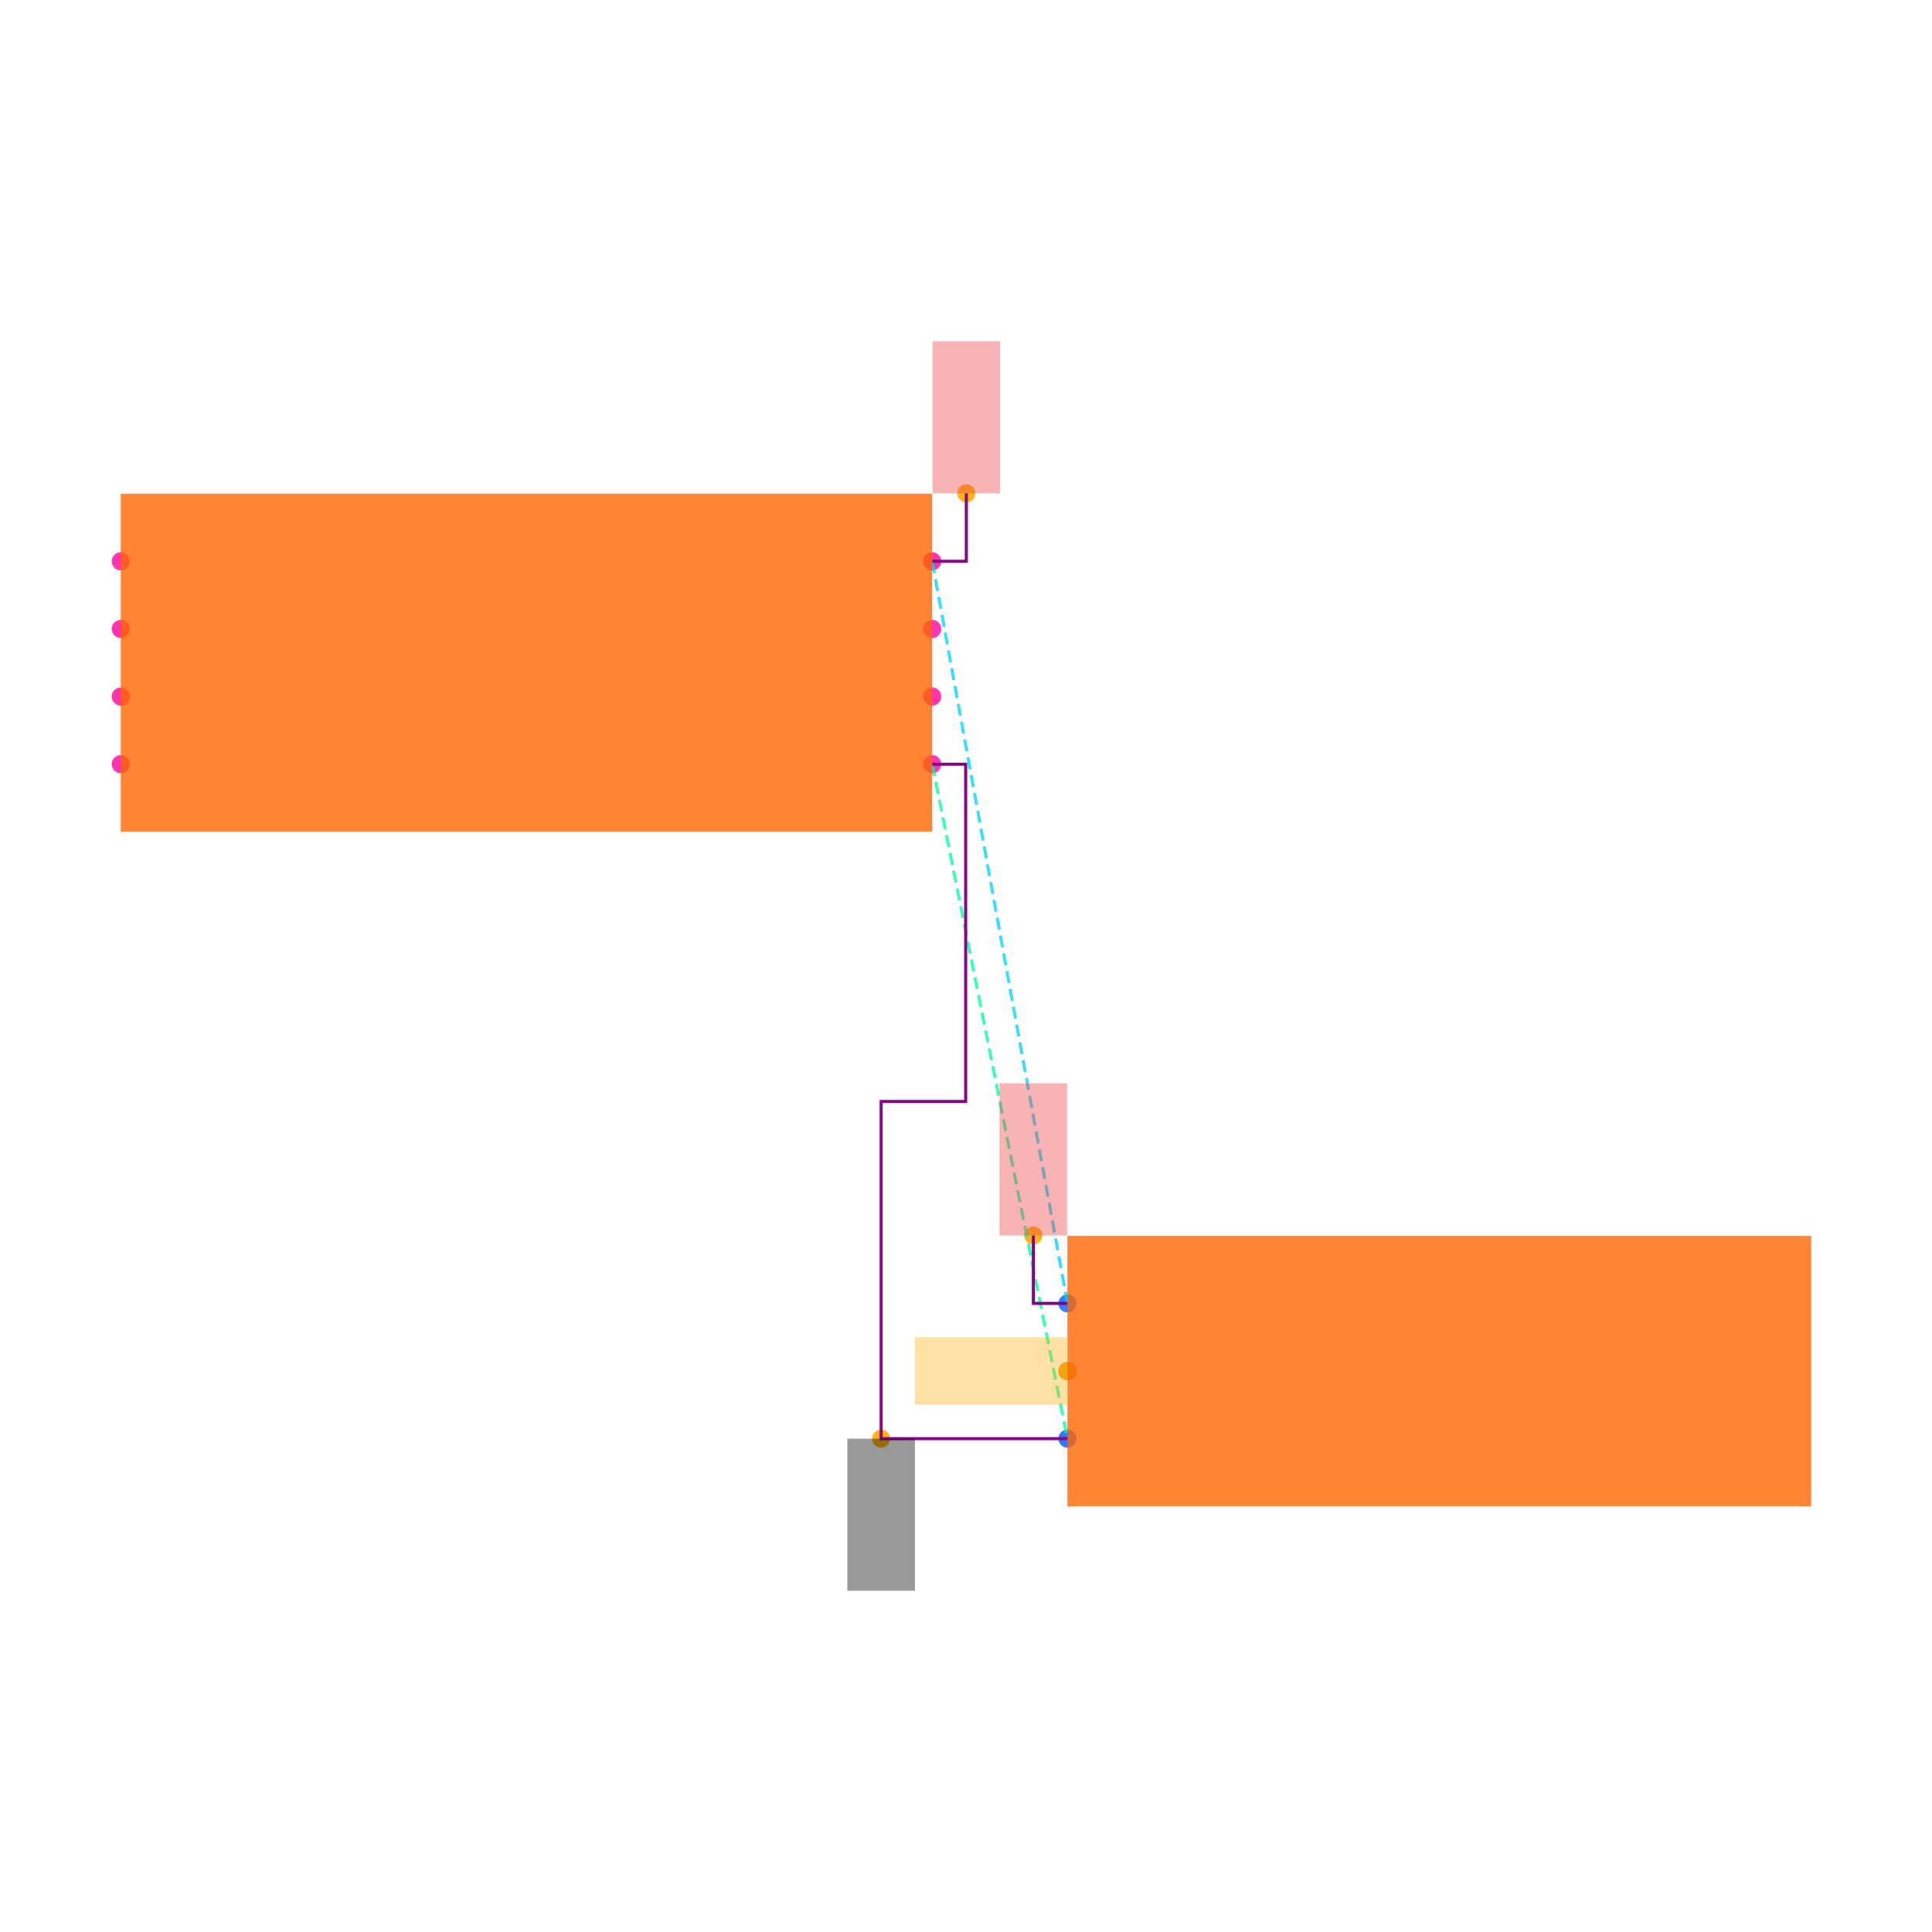
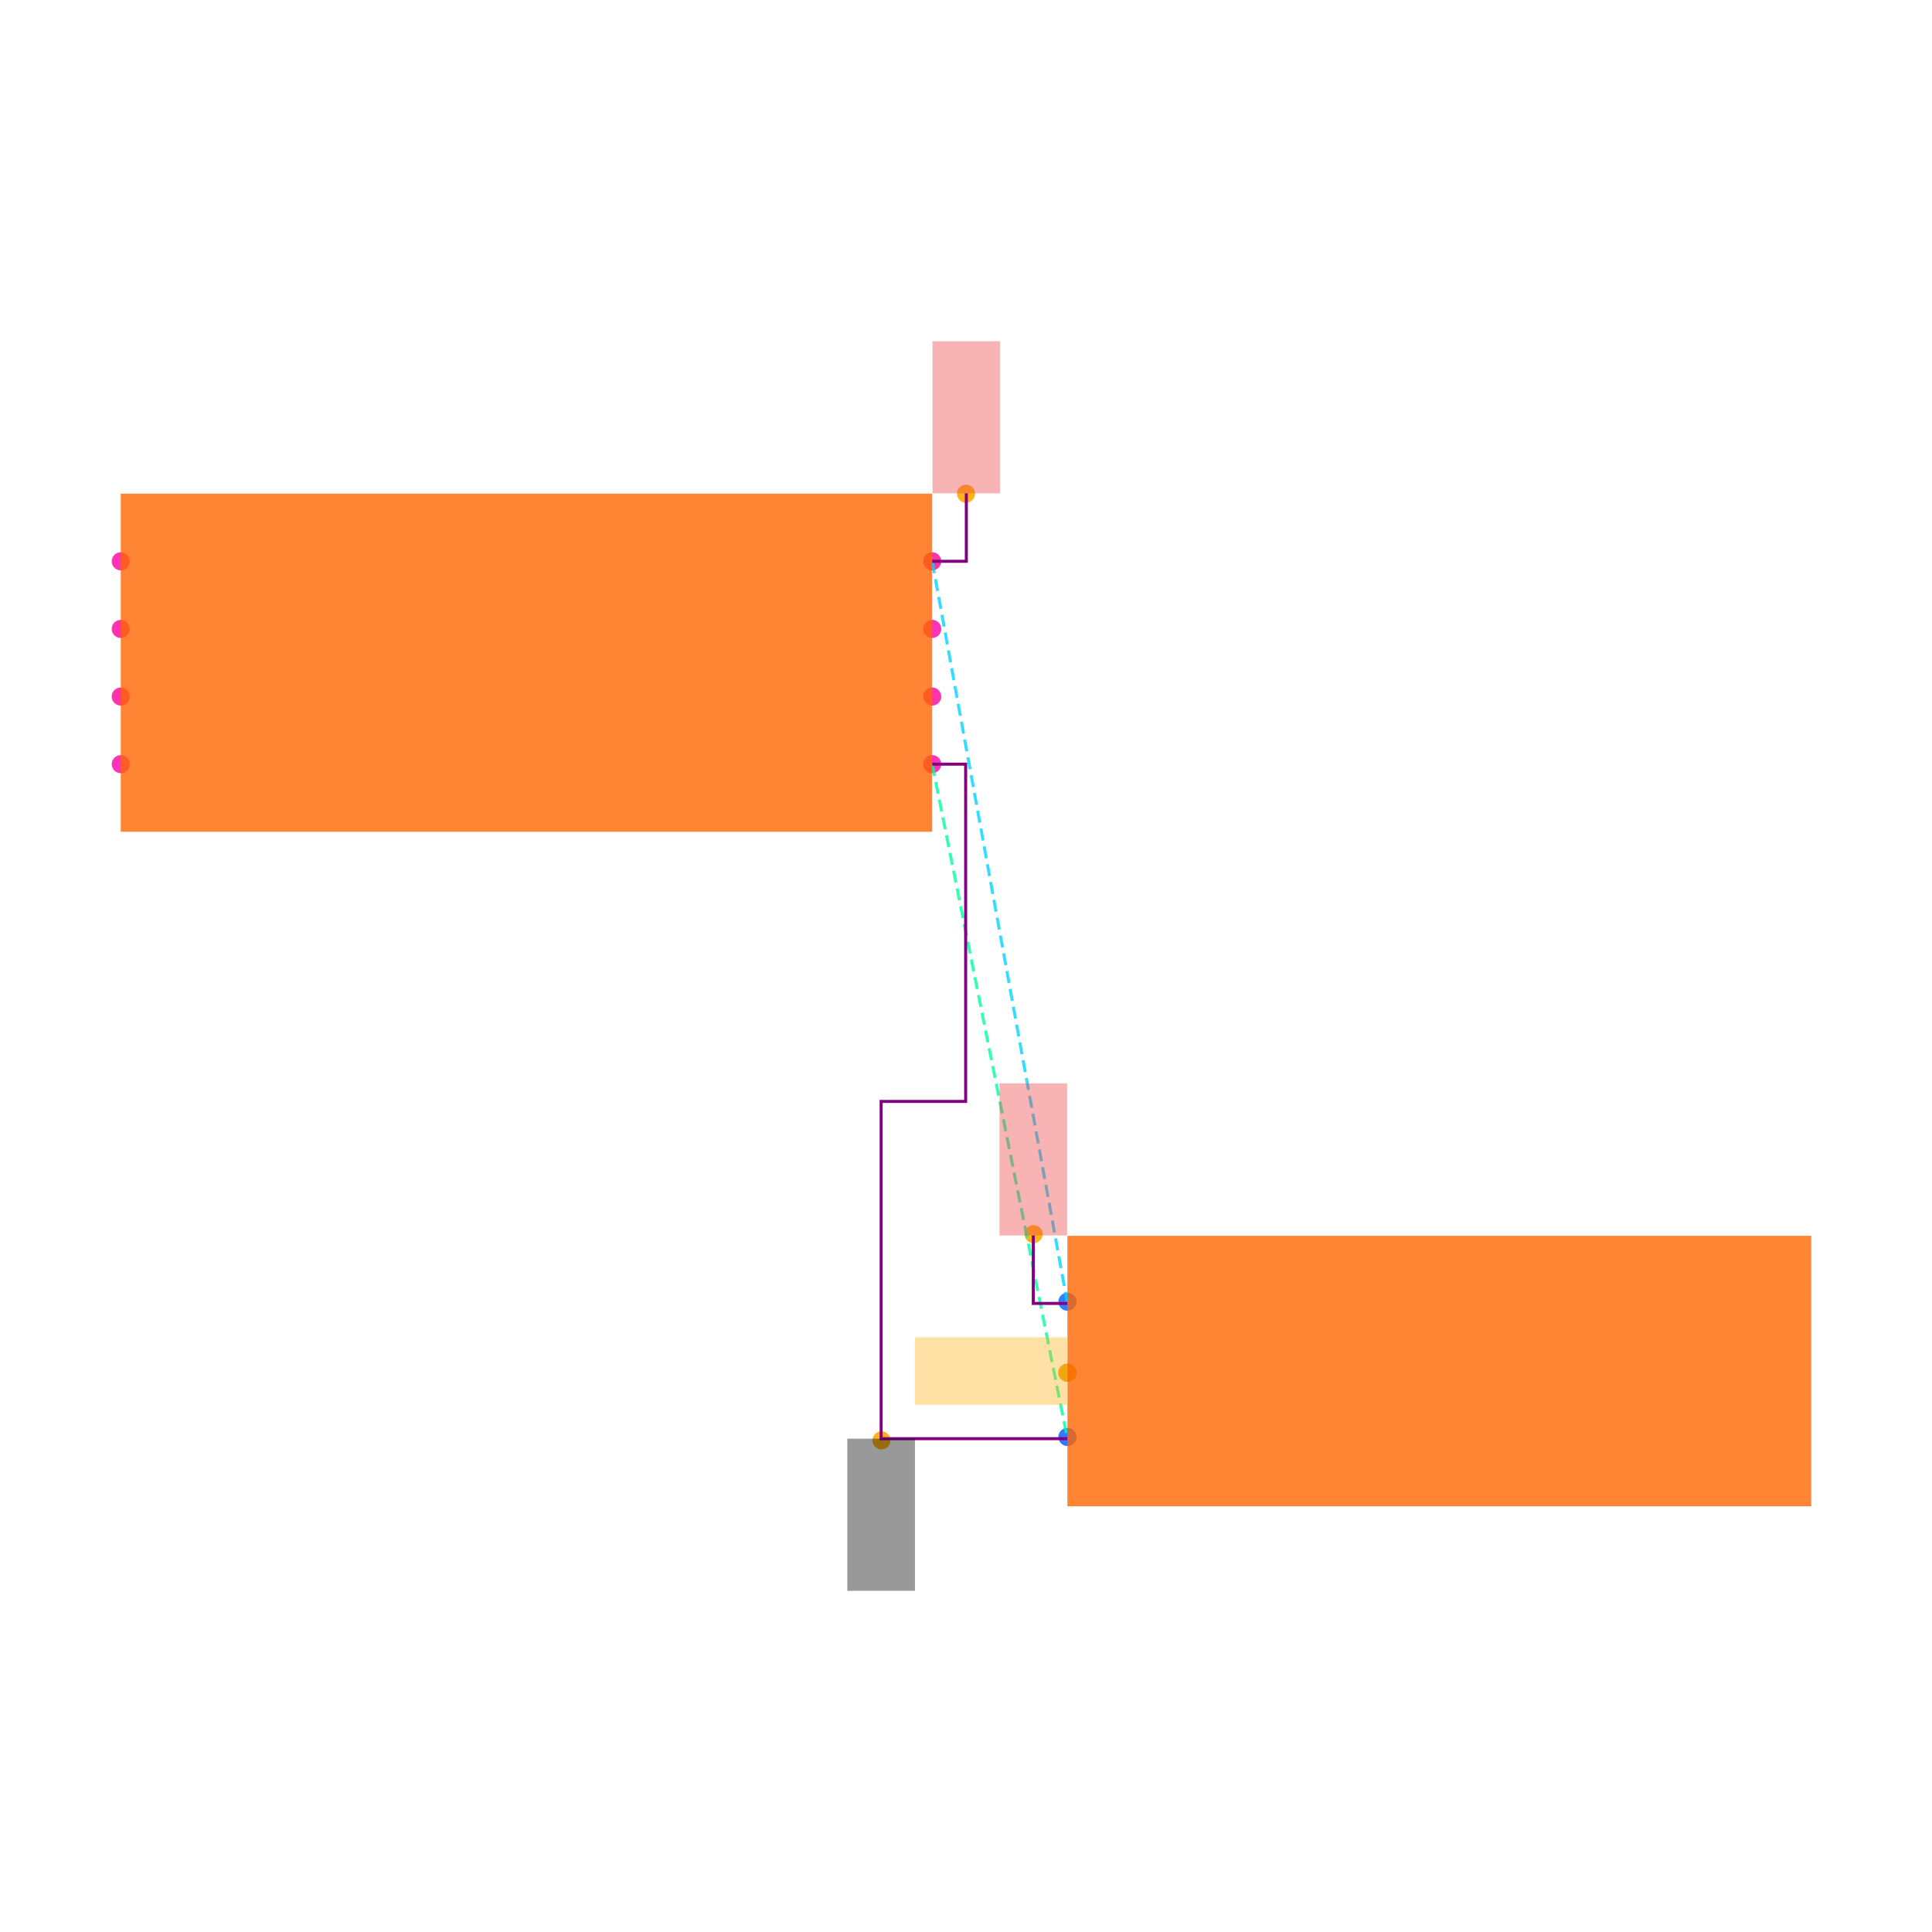
<svg xmlns="http://www.w3.org/2000/svg" width="640" height="640" viewBox="0 0 640 640">
  <rect width="100%" height="100%" fill="white" />
  <g>
-     <circle data-type="point" data-label="U1.1 x+" data-x="1.2000000000000002" data-y="-0.30000000000000004" cx="308.8" cy="253.136" r="3" fill="hsl(319, 100%, 50%, 0.8)" />
+     <circle data-type="point" data-label="U1.2 x-" data-x="-1.2" data-y="-0.3" cx="40" cy="253.136" r="3" fill="hsl(320, 100%, 50%, 0.8)" />
  </g>
  <g>
-     <circle data-type="point" data-label="U1.2 x-" data-x="-1.2000000000000002" data-y="-0.30000000000000004" cx="40" cy="253.136" r="3" fill="hsl(320, 100%, 50%, 0.8)" />
+     <circle data-type="point" data-label="U1.6 x-" data-x="-1.2" data-y="-0.1" cx="40" cy="230.736" r="3" fill="hsl(324, 100%, 50%, 0.8)" />
  </g>
  <g>
-     <circle data-type="point" data-label="U1.3 x+" data-x="1.2000000000000002" data-y="0.09999999999999998" cx="308.8" cy="208.336" r="3" fill="hsl(321, 100%, 50%, 0.8)" />
+     <circle data-type="point" data-label="U1.5 x-" data-x="-1.2" data-y="0.1" cx="40" cy="208.336" r="3" fill="hsl(323, 100%, 50%, 0.8)" />
  </g>
  <g>
-     <circle data-type="point" data-label="U1.4 x-" data-x="-1.2000000000000002" data-y="0.30000000000000004" cx="40" cy="185.936" r="3" fill="hsl(322, 100%, 50%, 0.8)" />
+     <circle data-type="point" data-label="U1.4 x-" data-x="-1.2" data-y="0.3" cx="40" cy="185.936" r="3" fill="hsl(322, 100%, 50%, 0.8)" />
  </g>
  <g>
-     <circle data-type="point" data-label="U1.5 x-" data-x="-1.2000000000000002" data-y="0.10000000000000003" cx="40" cy="208.336" r="3" fill="hsl(323, 100%, 50%, 0.8)" />
+     <circle data-type="point" data-label="anchorPoint orientation: y-" data-x="1.05" data-y="-2.3" cx="292" cy="477.136" r="3" fill="hsl(40, 100%, 50%, 0.9)" />
  </g>
  <g>
-     <circle data-type="point" data-label="U1.6 x-" data-x="-1.2000000000000002" data-y="-0.09999999999999998" cx="40" cy="230.736" r="3" fill="hsl(324, 100%, 50%, 0.8)" />
+     <circle data-type="point" data-label="U1.1 x+" data-x="1.2" data-y="-0.3" cx="308.8" cy="253.136" r="3" fill="hsl(319, 100%, 50%, 0.8)" />
  </g>
  <g>
-     <circle data-type="point" data-label="U1.7 x+" data-x="1.2000000000000002" data-y="-0.10000000000000003" cx="308.8" cy="230.736" r="3" fill="hsl(325, 100%, 50%, 0.8)" />
+     <circle data-type="point" data-label="U1.7 x+" data-x="1.2" data-y="-0.1" cx="308.8" cy="230.736" r="3" fill="hsl(325, 100%, 50%, 0.8)" />
  </g>
  <g>
-     <circle data-type="point" data-label="U1.8 x+" data-x="1.2000000000000002" data-y="0.30000000000000004" cx="308.8" cy="185.936" r="3" fill="hsl(326, 100%, 50%, 0.8)" />
+     <circle data-type="point" data-label="U1.3 x+" data-x="1.2" data-y="0.1" cx="308.8" cy="208.336" r="3" fill="hsl(321, 100%, 50%, 0.8)" />
  </g>
  <g>
-     <circle data-type="point" data-label="J1.1 x-" data-x="1.6" data-y="-1.895" cx="353.6" cy="431.776" r="3" fill="hsl(218, 100%, 50%, 0.8)" />
+     <circle data-type="point" data-label="U1.8 x+" data-x="1.2" data-y="0.3" cx="308.8" cy="185.936" r="3" fill="hsl(326, 100%, 50%, 0.8)" />
  </g>
  <g>
-     <circle data-type="point" data-label="J1.2 x-" data-x="1.6" data-y="-2.095" cx="353.6" cy="454.176" r="3" fill="hsl(219, 100%, 50%, 0.8)" />
+     <circle data-type="point" data-label="anchorPoint orientation: y+" data-x="1.3" data-y="0.5" cx="320" cy="163.536" r="3" fill="hsl(40, 100%, 50%, 0.9)" />
  </g>
  <g>
-     <circle data-type="point" data-label="J1.3 x-" data-x="1.6" data-y="-2.295" cx="353.6" cy="476.576" r="3" fill="hsl(220, 100%, 50%, 0.8)" />
+     <circle data-type="point" data-label="anchorPoint orientation: y+" data-x="1.5" data-y="-1.69" cx="342.4" cy="408.816" r="3" fill="hsl(40, 100%, 50%, 0.9)" />
  </g>
  <g>
-     <circle data-type="point" data-label="anchorPoint orientation: y-" data-x="1.049" data-y="-2.2950000000000004" cx="291.888" cy="476.576" r="3" fill="hsl(40, 100%, 50%, 0.9)" />
+     <circle data-type="point" data-label="J1.3 x-" data-x="1.6" data-y="-2.29" cx="353.6" cy="476.016" r="3" fill="hsl(220, 100%, 50%, 0.8)" />
  </g>
  <g>
-     <circle data-type="point" data-label="anchorPoint orientation: y+" data-x="1.3010000000000002" data-y="0.5010000000000001" cx="320.112" cy="163.424" r="3" fill="hsl(40, 100%, 50%, 0.9)" />
+     <circle data-type="point" data-label="J1.2 x-" data-x="1.6" data-y="-2.1" cx="353.6" cy="454.736" r="3" fill="hsl(219, 100%, 50%, 0.8)" />
  </g>
  <g>
-     <circle data-type="point" data-label="anchorPoint orientation: y+" data-x="1.499" data-y="-1.6940000000000002" cx="342.288" cy="409.264" r="3" fill="hsl(40, 100%, 50%, 0.9)" />
+     <circle data-type="point" data-label="anchorPoint orientation: x-" data-x="1.6" data-y="-2.1" cx="353.6" cy="454.736" r="3" fill="hsl(40, 100%, 50%, 0.9)" />
  </g>
  <g>
-     <circle data-type="point" data-label="anchorPoint orientation: x-" data-x="1.6" data-y="-2.095" cx="353.6" cy="454.176" r="3" fill="hsl(40, 100%, 50%, 0.9)" />
+     <circle data-type="point" data-label="J1.1 x-" data-x="1.6" data-y="-1.89" cx="353.6" cy="431.216" r="3" fill="hsl(218, 100%, 50%, 0.8)" />
  </g>
  <g>
    <polyline data-points="1.2000000000000002,-0.30000000000000004 1.6,-2.295" data-type="line" data-label="" points="308.8,253.136 353.6,476.576" fill="none" stroke="hsl(157, 100%, 50%, 0.8)" stroke-width="1" stroke-dasharray="4 2" />
  </g>
  <g>
    <polyline data-points="1.2000000000000002,0.30000000000000004 1.6,-1.895" data-type="line" data-label="" points="308.8,185.936 353.6,431.776" fill="none" stroke="hsl(190, 100%, 50%, 0.8)" stroke-width="1" stroke-dasharray="4 2" />
  </g>
  <g>
    <polyline data-points="1.2000000000000002,-0.30000000000000004 1.299,-0.30000000000000004 1.299,-1.2975000000000003 1.049,-1.2975000000000003 1.049,-2.2950000000000004 1.6,-2.295" data-type="line" data-label="" points="308.8,253.136 319.888,253.136 319.888,364.856 291.888,364.856 291.888,476.576 353.6,476.576" fill="none" stroke="purple" stroke-width="1" />
  </g>
  <g>
    <polyline data-points="1.2000000000000002,0.30000000000000004 1.3010000000000002,0.30000000000000004 1.3010000000000002,0.5010000000000001" data-type="line" data-label="" points="308.8,185.936 320.112,185.936 320.112,163.424" fill="none" stroke="purple" stroke-width="1" />
  </g>
  <g>
    <polyline data-points="1.6,-1.895 1.499,-1.895 1.499,-1.6940000000000002" data-type="line" data-label="" points="353.6,431.776 342.288,431.776 342.288,409.264" fill="none" stroke="purple" stroke-width="1" />
  </g>
  <g>
    <rect data-type="rect" data-label="schematic_component_0" data-x="0" data-y="0" x="40" y="163.536" width="268.8" height="112" fill="hsl(24, 100%, 50%, 0.8)" stroke="black" stroke-width="0.009" />
  </g>
  <g>
    <rect data-type="rect" data-label="schematic_component_1" data-x="2.7" data-y="-2.095" x="353.6" y="409.376" width="246.4" height="89.6" fill="hsl(24, 100%, 50%, 0.8)" stroke="black" stroke-width="0.009" />
  </g>
  <g>
    <rect data-type="rect" data-label="netId: GND globalConnNetId: connectivity_net0" data-x="1.049" data-y="-2.5200000000000005" x="280.688" y="476.576" width="22.4" height="50.4" fill="#00000066" stroke="#000000" stroke-width="0.009" />
  </g>
  <g>
    <rect data-type="rect" data-label="netId: VCC globalConnNetId: connectivity_net1" data-x="1.3010000000000002" data-y="0.7260000000000001" x="308.912" y="113.024" width="22.4" height="50.4" fill="#ef444466" stroke="#ef4444" stroke-width="0.009" />
  </g>
  <g>
    <rect data-type="rect" data-label="netId: VCC globalConnNetId: connectivity_net1" data-x="1.499" data-y="-1.469" x="331.088" y="358.864" width="22.4" height="50.4" fill="#ef444466" stroke="#ef4444" stroke-width="0.009" />
  </g>
  <g>
    <rect data-type="rect" data-label="netId: MMM globalConnNetId: connectivity_net2" data-x="1.374" data-y="-2.095" x="303.088" y="442.976" width="50.4" height="22.4" fill="hsl(40, 100%, 50%, 0.35)" stroke="black" stroke-width="0.009" />
  </g>
  <g id="crosshair" style="display: none">
    <line id="crosshair-h" y1="0" y2="640" stroke="#666" stroke-width="0.5" />
    <line id="crosshair-v" x1="0" x2="640" stroke="#666" stroke-width="0.5" />
    <text id="coordinates" font-family="monospace" font-size="12" fill="#666" />
  </g>
</svg>
